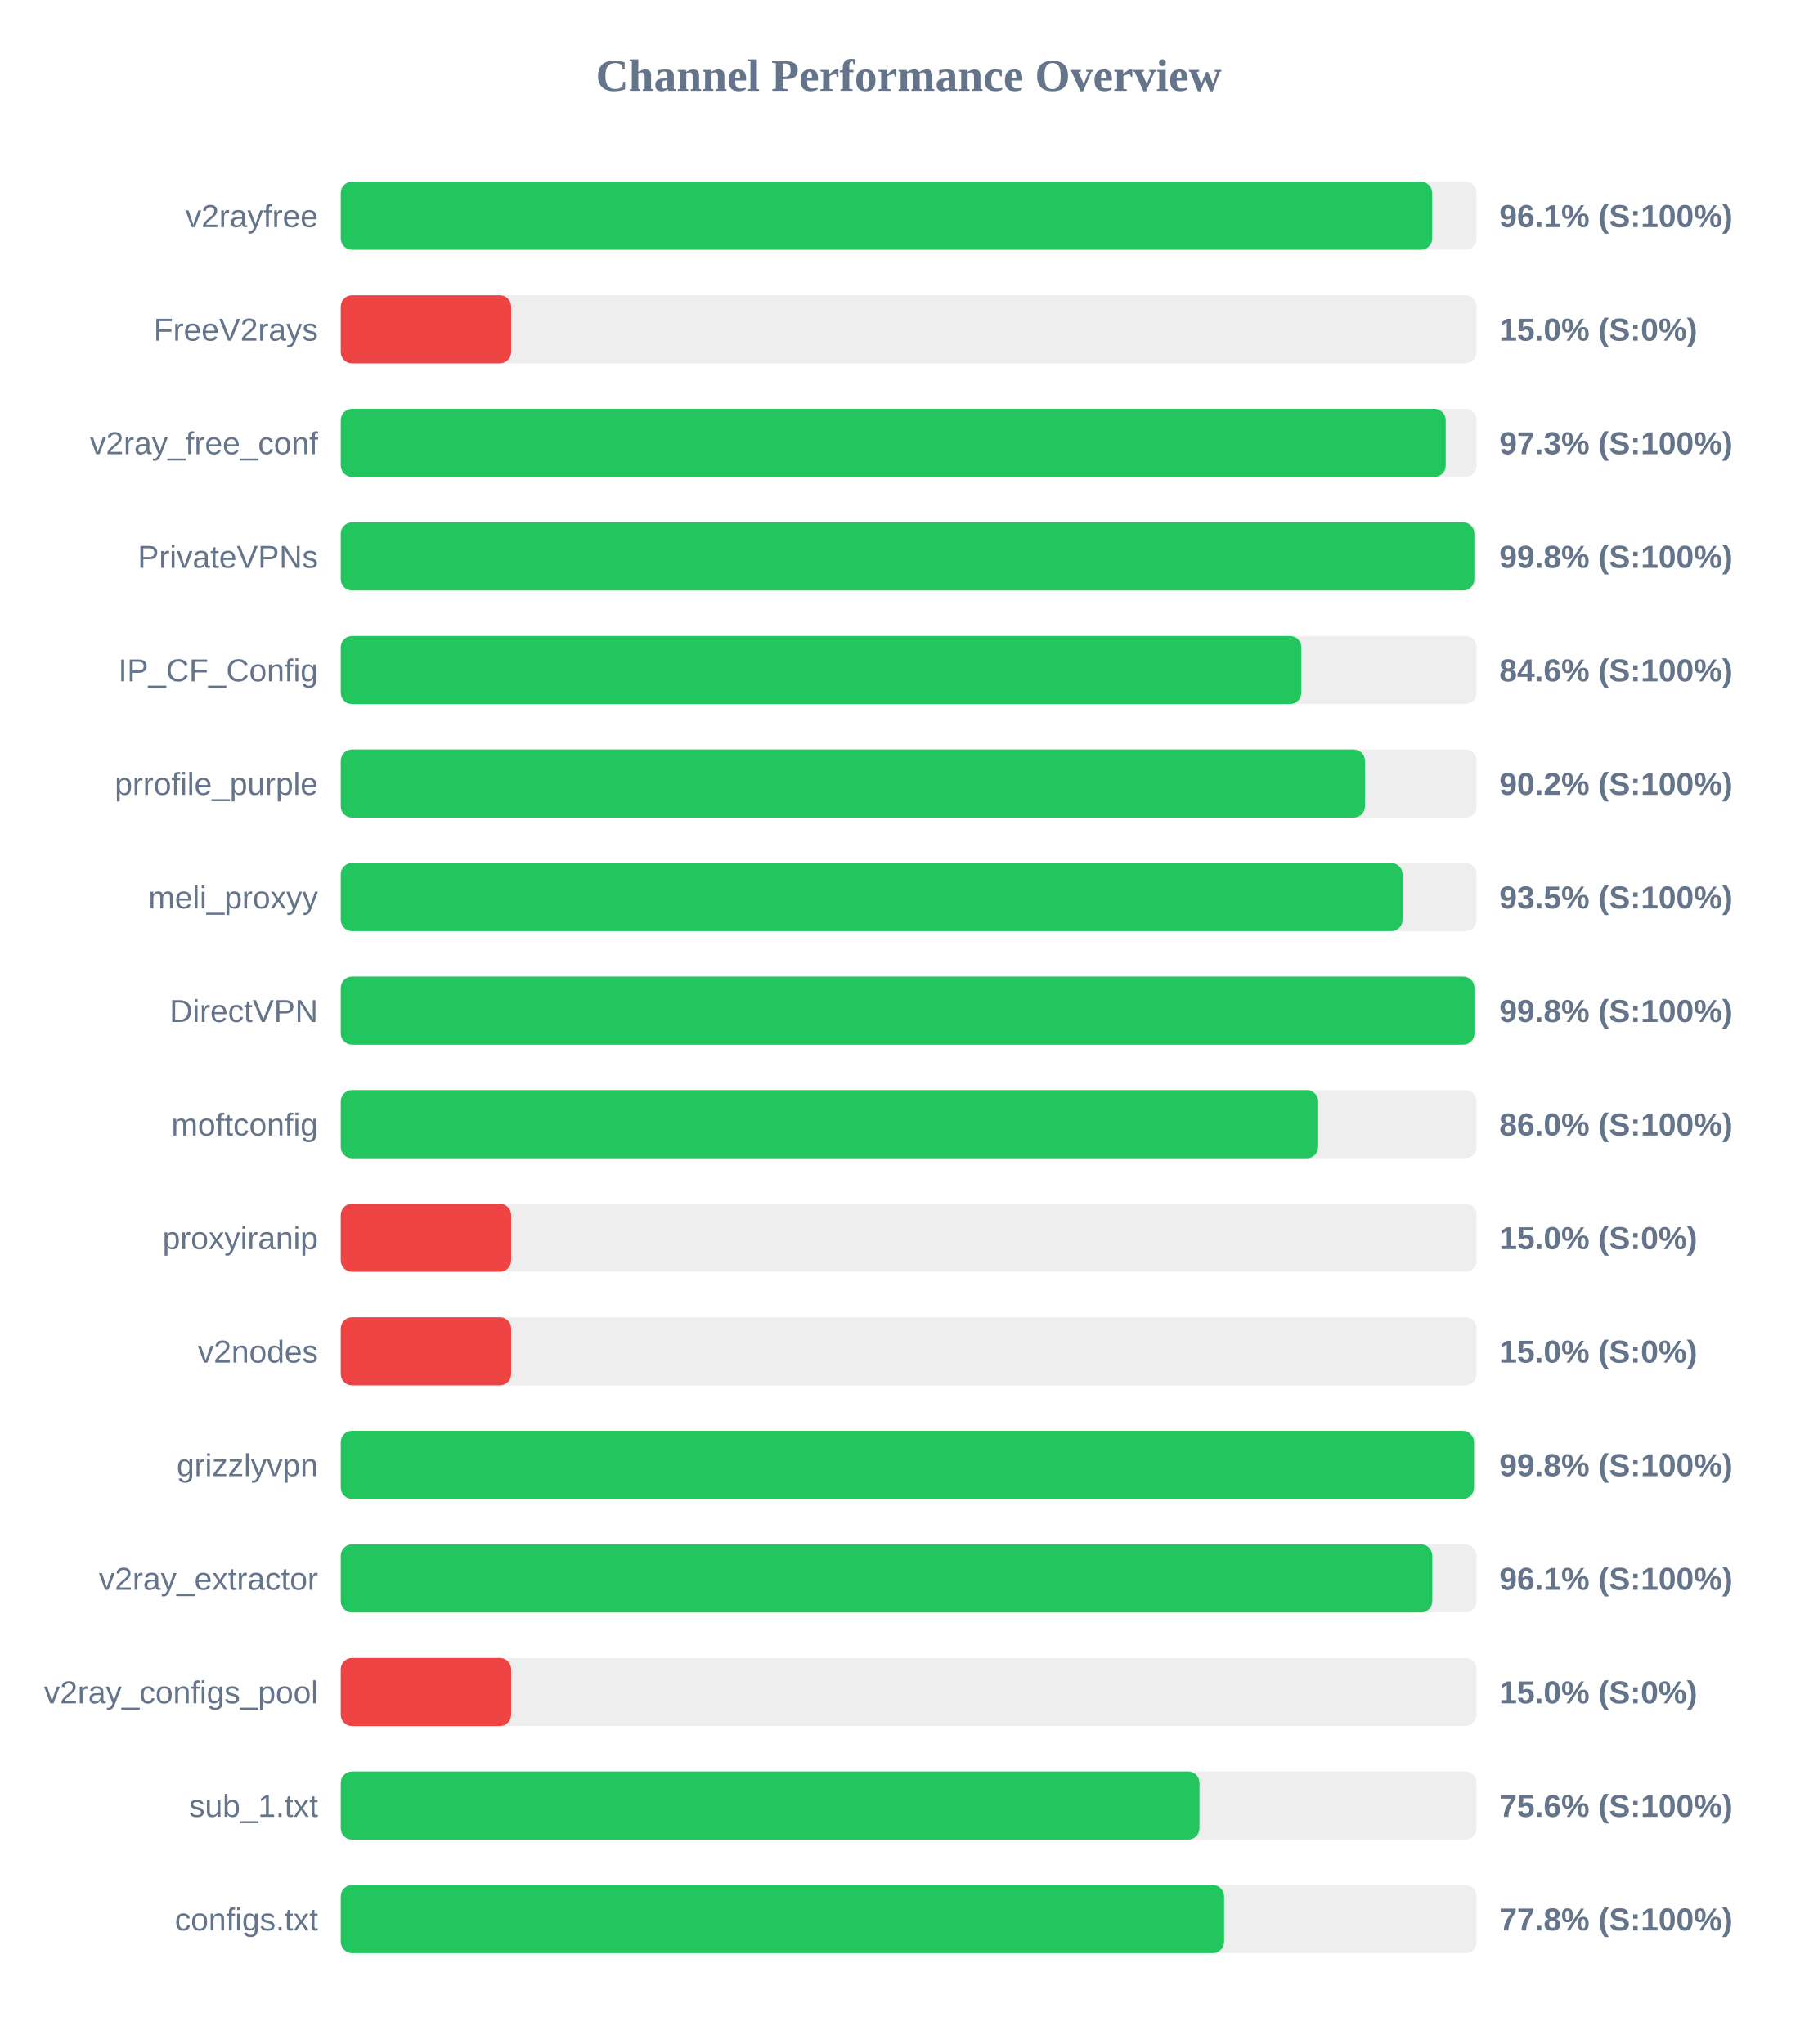
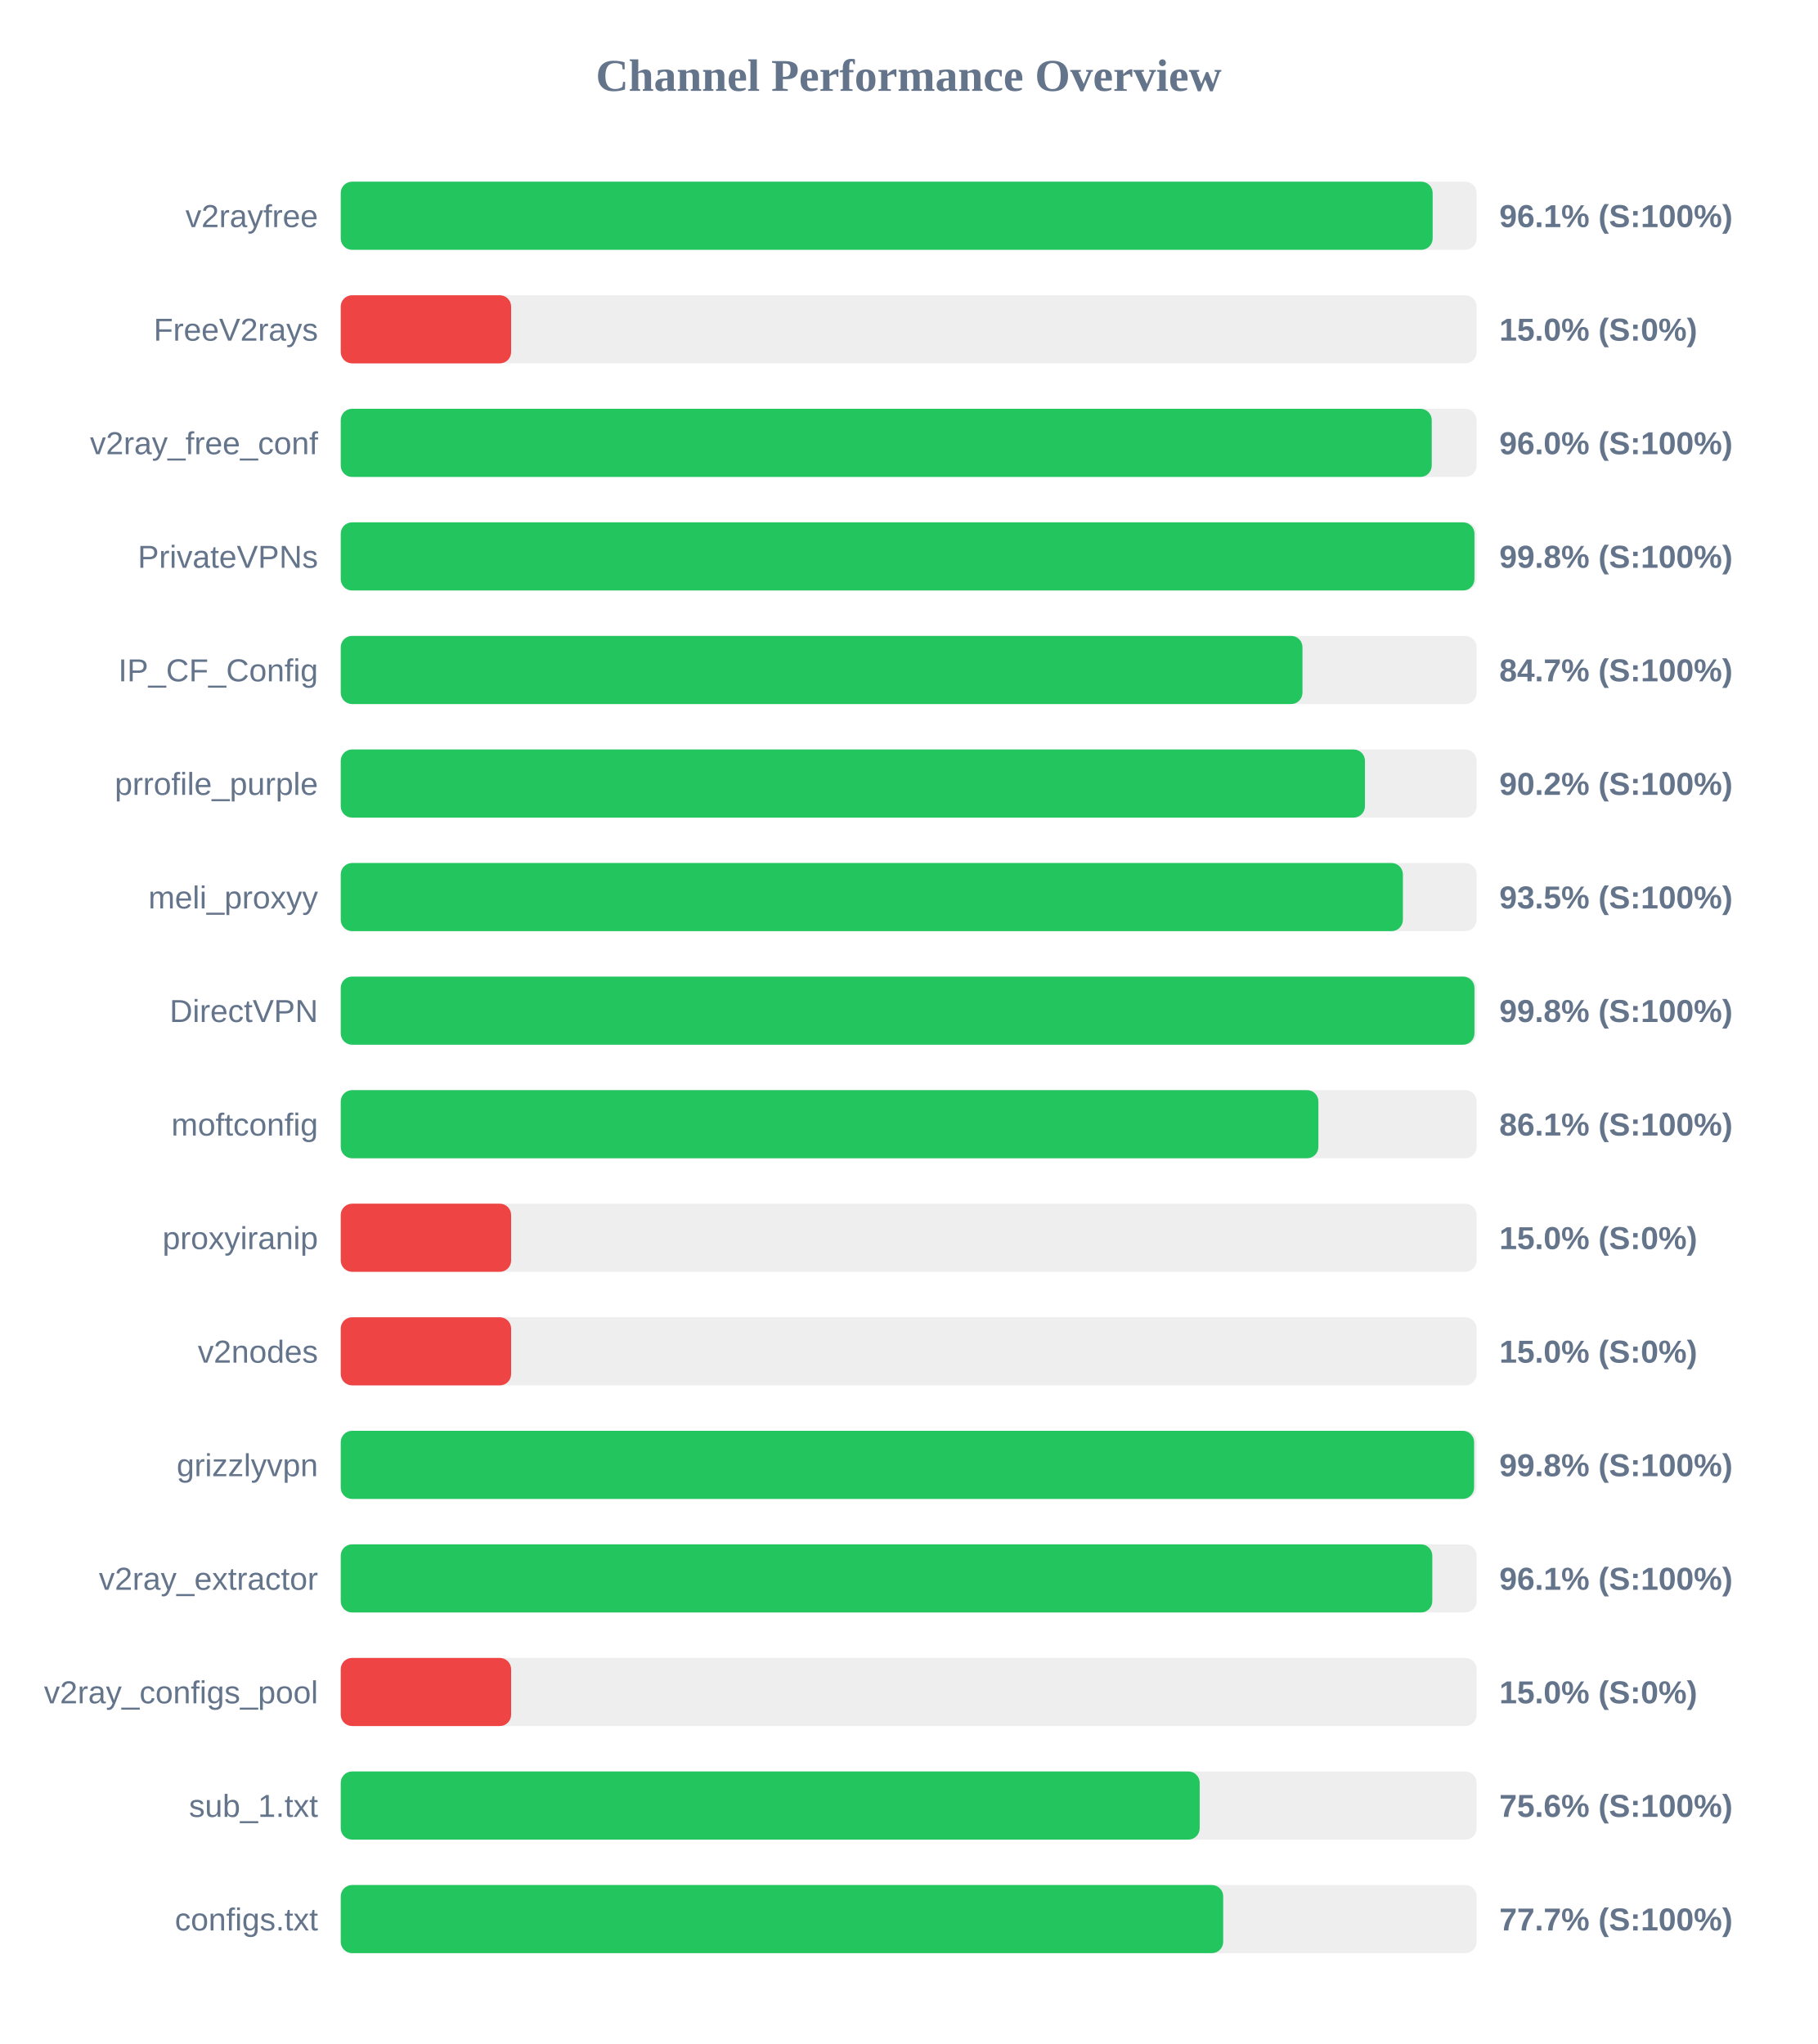
<svg xmlns="http://www.w3.org/2000/svg" width="800" height="900" version="1.1">
  <style>
        .row { font: 14px Arial; fill: #64748b; }
        .score { font: bold 14px Arial; fill: #64748b; }
    </style>
  <text x="400" y="40" text-anchor="middle" font-size="20px" font-weight="bold" fill="#64748b">Channel Performance Overview</text>
  <rect x="150" y="80" width="500" height="30" fill="#eee" rx="5" />
-   <rect x="150" y="80" width="480.45" height="30" fill="#22c55e" rx="5" />
+   <rect x="150" y="80" width="480.65" height="30" fill="#22c55e" rx="5" />
  <text x="140" y="100" text-anchor="end" class="row">v2rayfree</text>
  <text x="660" y="100" text-anchor="start" class="score">96.1% (S:100%)</text>
  <rect x="150" y="130" width="500" height="30" fill="#eee" rx="5" />
  <rect x="150" y="130" width="75.0" height="30" fill="#ef4444" rx="5" />
  <text x="140" y="150" text-anchor="end" class="row">FreeV2rays</text>
  <text x="660" y="150" text-anchor="start" class="score">15.0% (S:0%)</text>
  <rect x="150" y="180" width="500" height="30" fill="#eee" rx="5" />
-   <rect x="150" y="180" width="486.4" height="30" fill="#22c55e" rx="5" />
+   <rect x="150" y="180" width="480.25" height="30" fill="#22c55e" rx="5" />
  <text x="140" y="200" text-anchor="end" class="row">v2ray_free_conf</text>
-   <text x="660" y="200" text-anchor="start" class="score">97.3% (S:100%)</text>
+   <text x="660" y="200" text-anchor="start" class="score">96.0% (S:100%)</text>
  <rect x="150" y="230" width="500" height="30" fill="#eee" rx="5" />
-   <rect x="150" y="230" width="499.0" height="30" fill="#22c55e" rx="5" />
+   <rect x="150" y="230" width="499.05" height="30" fill="#22c55e" rx="5" />
  <text x="140" y="250" text-anchor="end" class="row">PrivateVPNs</text>
  <text x="660" y="250" text-anchor="start" class="score">99.8% (S:100%)</text>
  <rect x="150" y="280" width="500" height="30" fill="#eee" rx="5" />
-   <rect x="150" y="280" width="422.85" height="30" fill="#22c55e" rx="5" />
+   <rect x="150" y="280" width="423.35" height="30" fill="#22c55e" rx="5" />
  <text x="140" y="300" text-anchor="end" class="row">IP_CF_Config</text>
-   <text x="660" y="300" text-anchor="start" class="score">84.6% (S:100%)</text>
+   <text x="660" y="300" text-anchor="start" class="score">84.7% (S:100%)</text>
  <rect x="150" y="330" width="500" height="30" fill="#eee" rx="5" />
  <rect x="150" y="330" width="450.85" height="30" fill="#22c55e" rx="5" />
  <text x="140" y="350" text-anchor="end" class="row">prrofile_purple</text>
  <text x="660" y="350" text-anchor="start" class="score">90.2% (S:100%)</text>
  <rect x="150" y="380" width="500" height="30" fill="#eee" rx="5" />
-   <rect x="150" y="380" width="467.4" height="30" fill="#22c55e" rx="5" />
+   <rect x="150" y="380" width="467.55" height="30" fill="#22c55e" rx="5" />
  <text x="140" y="400" text-anchor="end" class="row">meli_proxyy</text>
  <text x="660" y="400" text-anchor="start" class="score">93.5% (S:100%)</text>
  <rect x="150" y="430" width="500" height="30" fill="#eee" rx="5" />
  <rect x="150" y="430" width="499.05" height="30" fill="#22c55e" rx="5" />
  <text x="140" y="450" text-anchor="end" class="row">DirectVPN</text>
  <text x="660" y="450" text-anchor="start" class="score">99.8% (S:100%)</text>
  <rect x="150" y="480" width="500" height="30" fill="#eee" rx="5" />
-   <rect x="150" y="480" width="430.25" height="30" fill="#22c55e" rx="5" />
+   <rect x="150" y="480" width="430.35" height="30" fill="#22c55e" rx="5" />
  <text x="140" y="500" text-anchor="end" class="row">moftconfig</text>
-   <text x="660" y="500" text-anchor="start" class="score">86.0% (S:100%)</text>
+   <text x="660" y="500" text-anchor="start" class="score">86.1% (S:100%)</text>
  <rect x="150" y="530" width="500" height="30" fill="#eee" rx="5" />
  <rect x="150" y="530" width="75.0" height="30" fill="#ef4444" rx="5" />
  <text x="140" y="550" text-anchor="end" class="row">proxyiranip</text>
  <text x="660" y="550" text-anchor="start" class="score">15.0% (S:0%)</text>
  <rect x="150" y="580" width="500" height="30" fill="#eee" rx="5" />
  <rect x="150" y="580" width="75.0" height="30" fill="#ef4444" rx="5" />
  <text x="140" y="600" text-anchor="end" class="row">v2nodes</text>
  <text x="660" y="600" text-anchor="start" class="score">15.0% (S:0%)</text>
  <rect x="150" y="630" width="500" height="30" fill="#eee" rx="5" />
-   <rect x="150" y="630" width="498.85" height="30" fill="#22c55e" rx="5" />
+   <rect x="150" y="630" width="498.9" height="30" fill="#22c55e" rx="5" />
  <text x="140" y="650" text-anchor="end" class="row">grizzlyvpn</text>
  <text x="660" y="650" text-anchor="start" class="score">99.8% (S:100%)</text>
  <rect x="150" y="680" width="500" height="30" fill="#eee" rx="5" />
  <rect x="150" y="680" width="480.5" height="30" fill="#22c55e" rx="5" />
  <text x="140" y="700" text-anchor="end" class="row">v2ray_extractor</text>
  <text x="660" y="700" text-anchor="start" class="score">96.1% (S:100%)</text>
  <rect x="150" y="730" width="500" height="30" fill="#eee" rx="5" />
  <rect x="150" y="730" width="75.0" height="30" fill="#ef4444" rx="5" />
  <text x="140" y="750" text-anchor="end" class="row">v2ray_configs_pool</text>
  <text x="660" y="750" text-anchor="start" class="score">15.0% (S:0%)</text>
  <rect x="150" y="780" width="500" height="30" fill="#eee" rx="5" />
-   <rect x="150" y="780" width="378.0" height="30" fill="#22c55e" rx="5" />
+   <rect x="150" y="780" width="378.1" height="30" fill="#22c55e" rx="5" />
  <text x="140" y="800" text-anchor="end" class="row">sub_1.txt</text>
  <text x="660" y="800" text-anchor="start" class="score">75.6% (S:100%)</text>
  <rect x="150" y="830" width="500" height="30" fill="#eee" rx="5" />
-   <rect x="150" y="830" width="388.85" height="30" fill="#22c55e" rx="5" />
+   <rect x="150" y="830" width="388.45" height="30" fill="#22c55e" rx="5" />
  <text x="140" y="850" text-anchor="end" class="row">configs.txt</text>
-   <text x="660" y="850" text-anchor="start" class="score">77.8% (S:100%)</text>
+   <text x="660" y="850" text-anchor="start" class="score">77.7% (S:100%)</text>
</svg>
